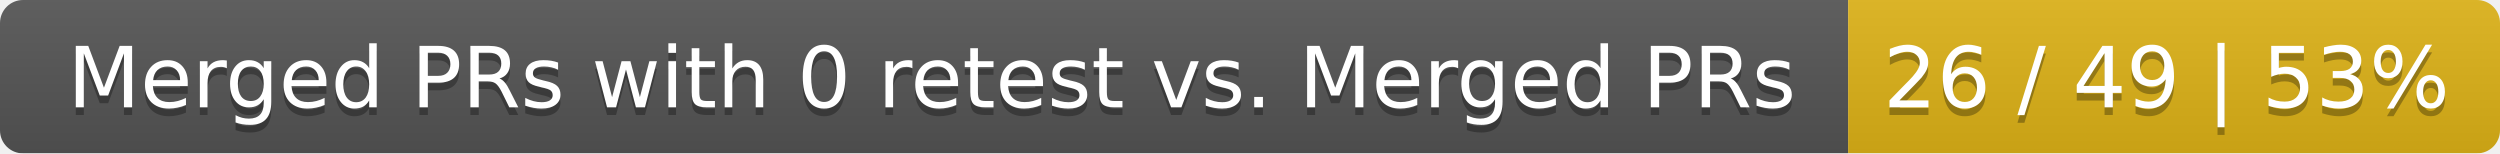
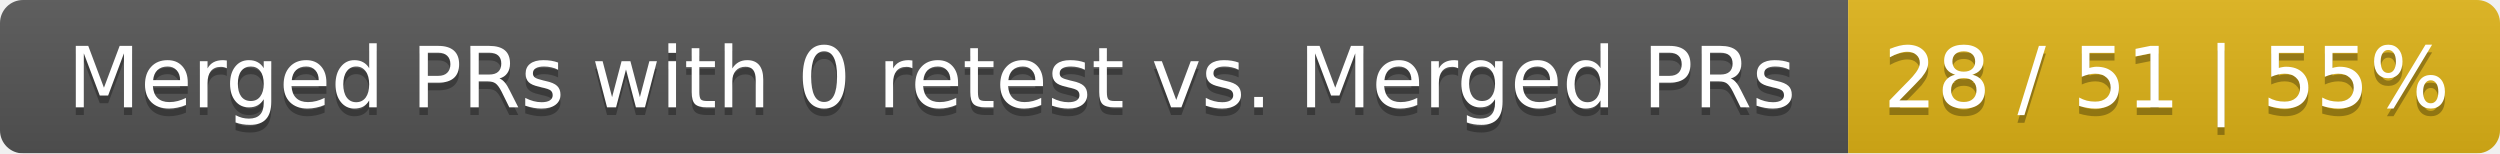
<svg xmlns="http://www.w3.org/2000/svg" width="326" height="20">
  <linearGradient id="smooth" x2="0" y2="100%">
    <stop offset="0" stop-color="#bbb" stop-opacity=".1" />
    <stop offset="1" stop-opacity=".1" />
  </linearGradient>
  <mask id="round">
    <rect width="326" height="20" rx="3" fill="#fff" />
  </mask>
  <g mask="url(#round)">
    <rect width="241" height="20" fill="#555" />
    <rect x="241" width="85" height="20" fill="#dfb317" />
    <rect width="326" height="20" fill="url(#smooth)" />
  </g>
  <g fill="#fff" text-anchor="middle" font-family="DejaVu Sans,Verdana,Geneva,sans-serif" font-size="11">
    <text x="121.5" y="15" fill="#010101" fill-opacity=".3">Merged PRs with 0 retest vs. Merged PRs</text>
    <text x="121.5" y="14">Merged PRs with 0 retest vs. Merged PRs</text>
-     <text x="282.5" y="15" fill="#010101" fill-opacity=".3">26 / 49 | 53%</text>
-     <text x="282.5" y="14">26 / 49 | 53%</text>
+     <text x="282.5" y="15" fill="#010101" fill-opacity=".3">28 / 51 | 55%</text>
+     <text x="282.5" y="14">28 / 51 | 55%</text>
  </g>
</svg>
